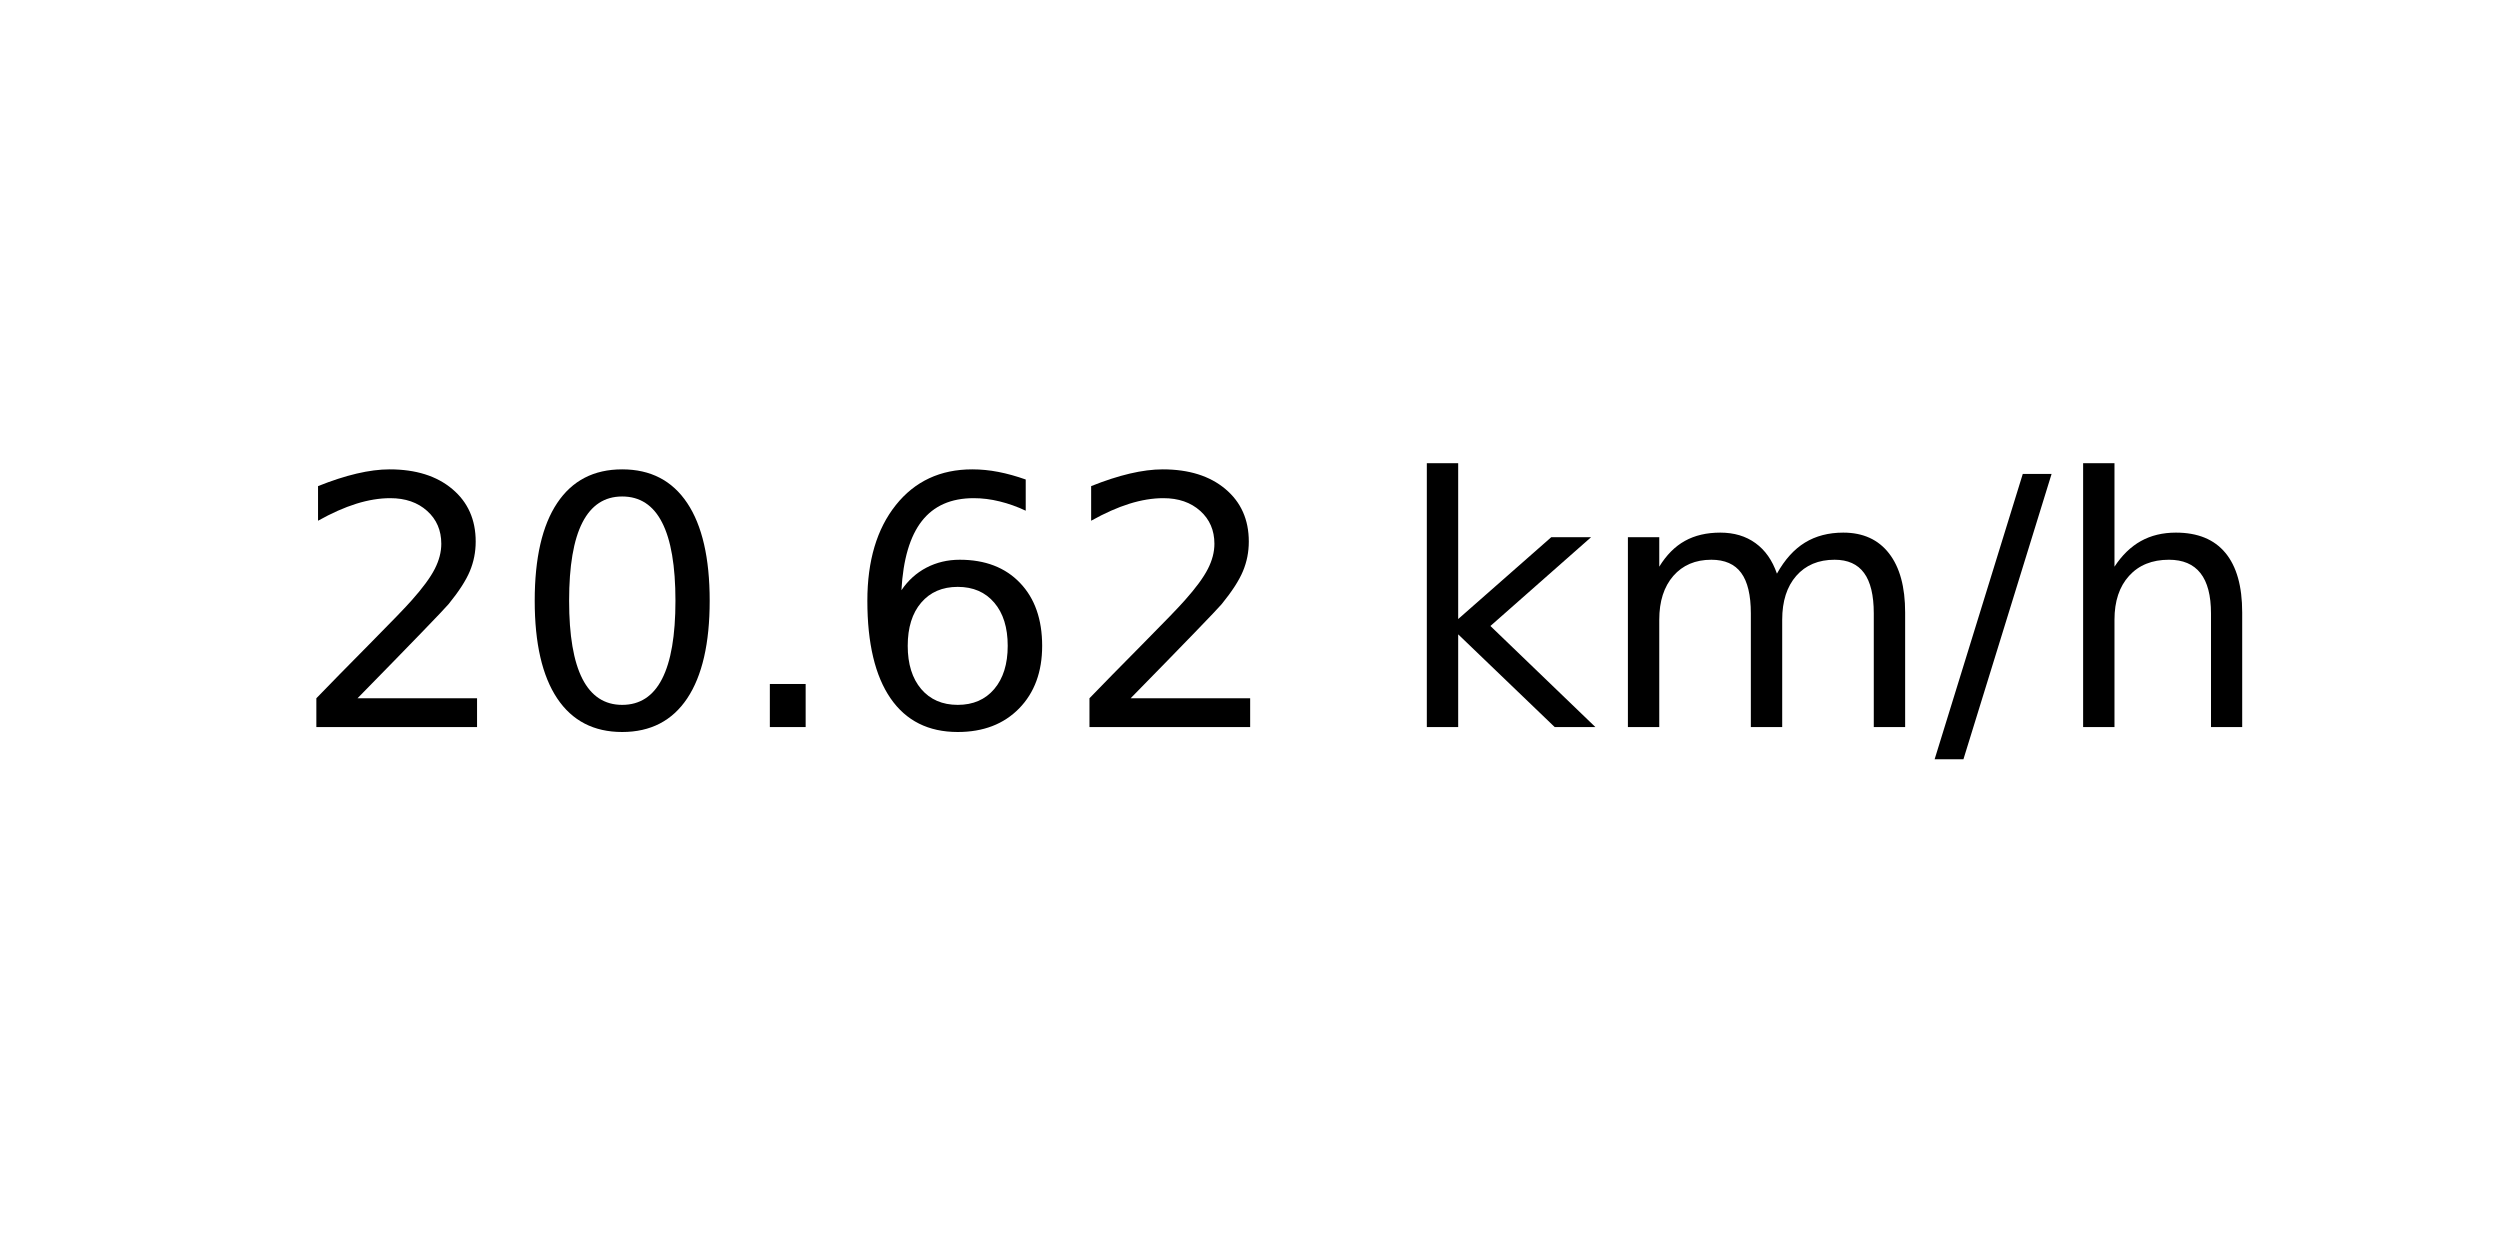
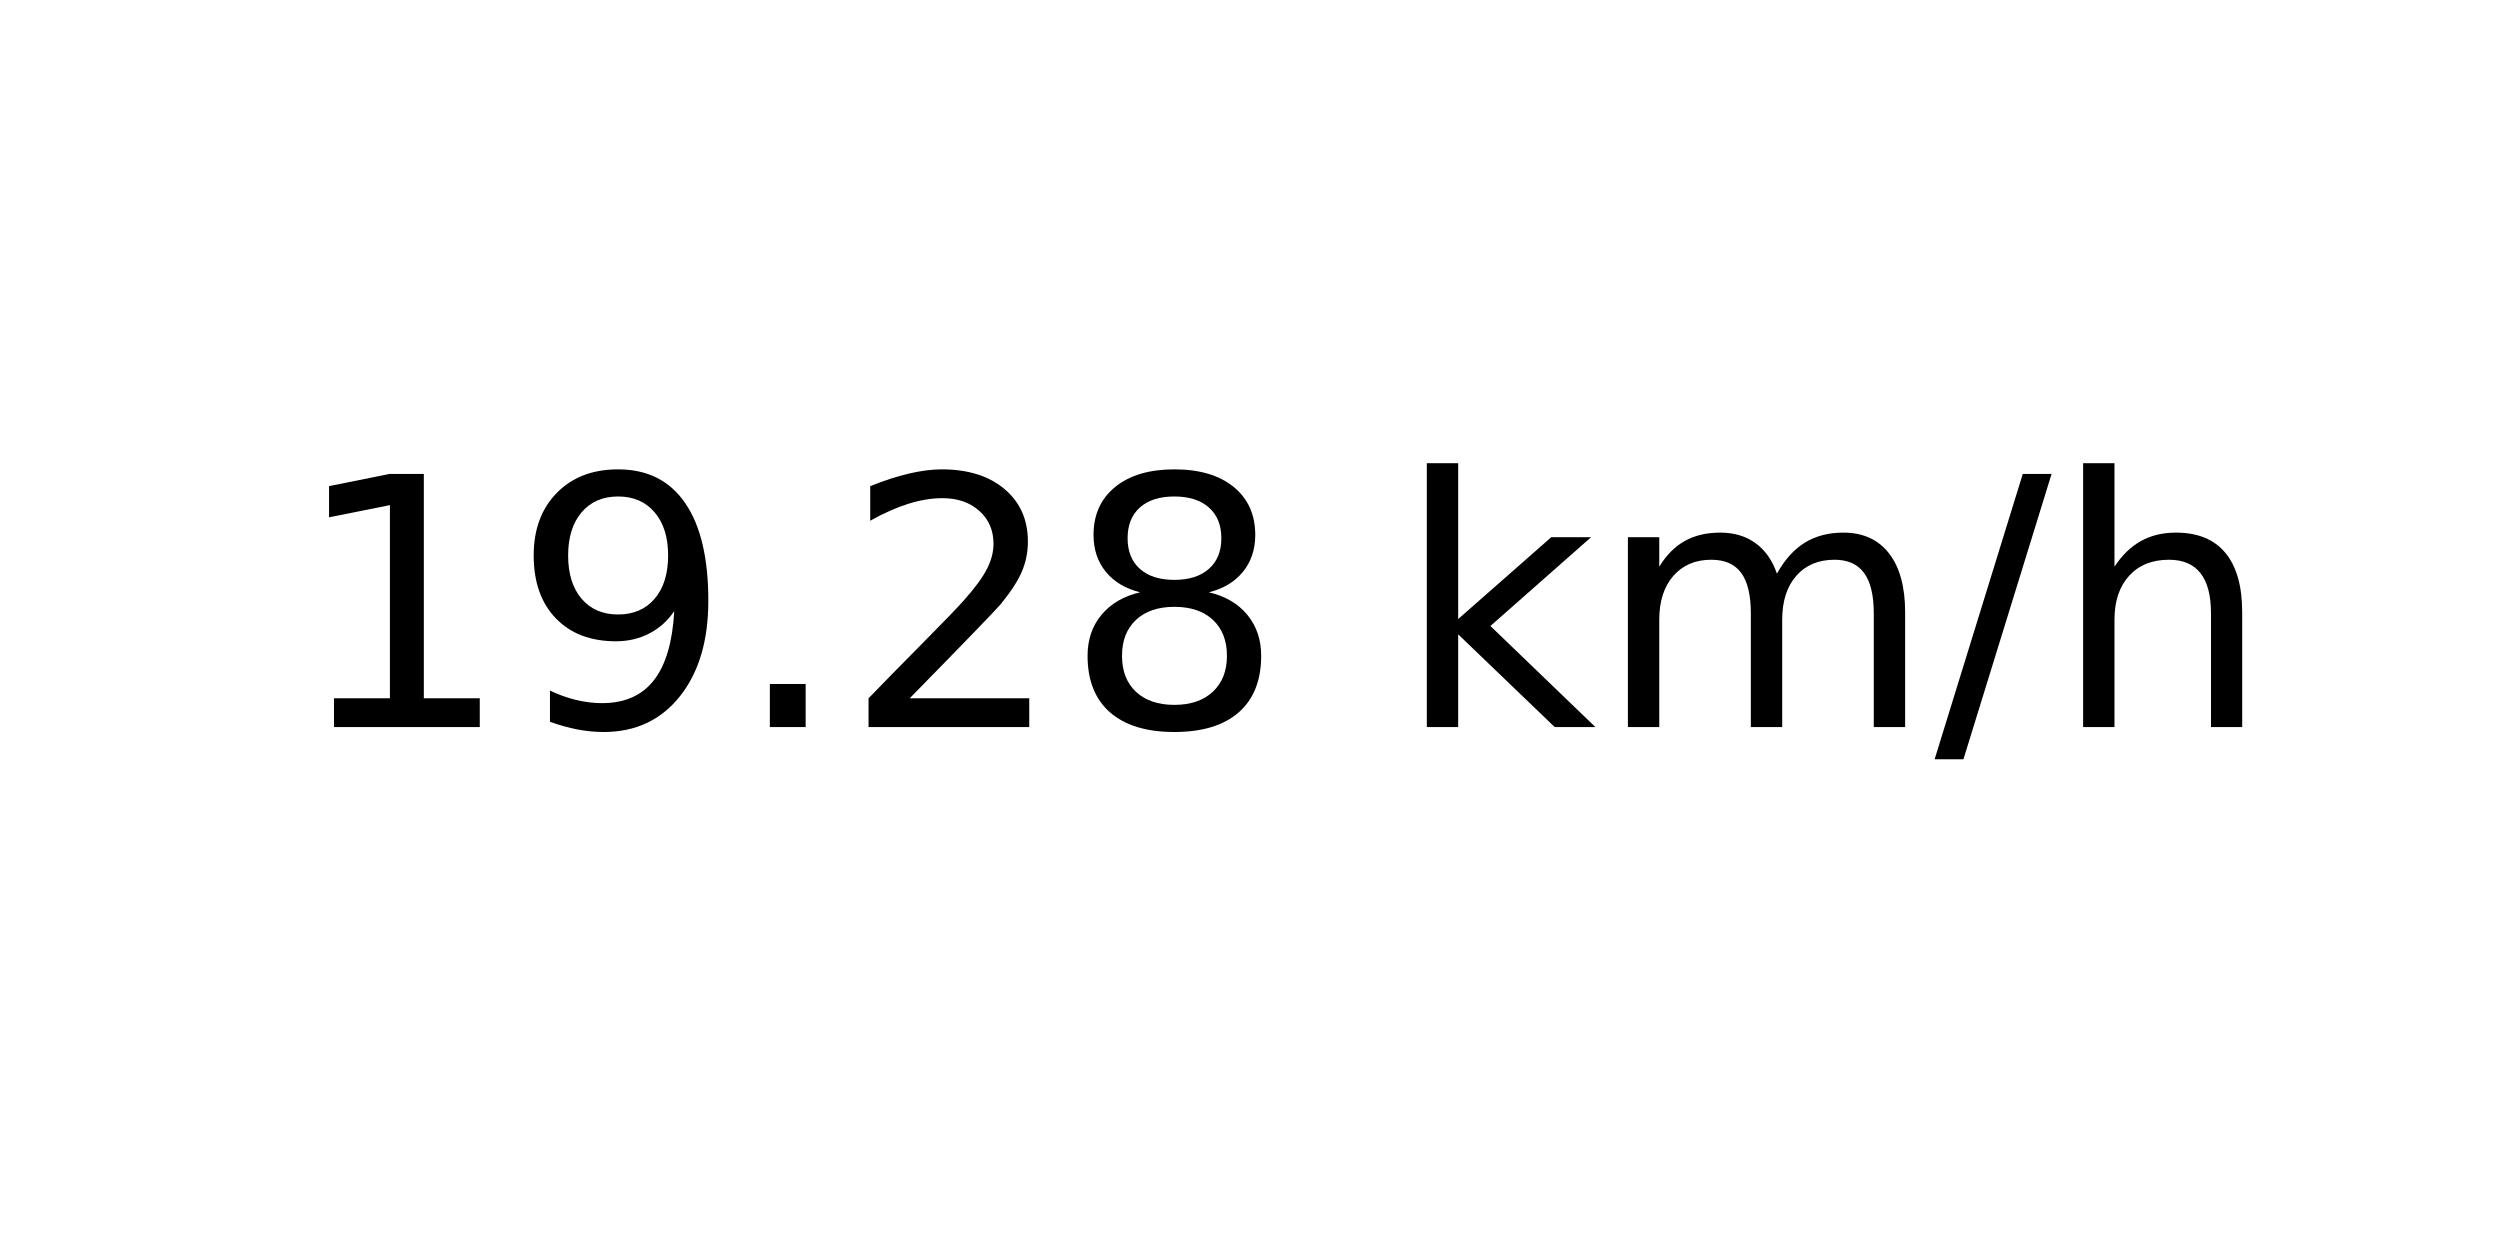
<svg xmlns="http://www.w3.org/2000/svg" xmlns:xlink="http://www.w3.org/1999/xlink" width="72pt" height="36pt" viewBox="0 0 72 36" version="1.1">
  <defs>
    <style type="text/css">*{stroke-linejoin: round; stroke-linecap: butt}</style>
  </defs>
  <g id="figure_1">
    <g id="axes_1">
      <g id="text_1">
        <g transform="translate(8.378125 20.93937) scale(0.1 -0.1)">
          <defs>
+             <path id="DejaVuSans-31" d="M 794 531  L 1825 531  L 1825 4091  L 703 3866  L 703 4441  L 1819 4666  L 2450 4666  L 2450 531  L 3481 531  L 3481 0  L 794 0  L 794 531  z " transform="scale(0.015625)" />
+             <path id="DejaVuSans-39" d="M 703 97  L 703 672  Q 941 559 1184 500  Q 1428 441 1663 441  Q 2288 441 2617 861  Q 2947 1281 2994 2138  Q 2813 1869 2534 1725  Q 2256 1581 1919 1581  Q 1219 1581 811 2004  Q 403 2428 403 3163  Q 403 3881 828 4315  Q 1253 4750 1959 4750  Q 2769 4750 3195 4129  Q 3622 3509 3622 2328  Q 3622 1225 3098 567  Q 2575 -91 1691 -91  Q 1453 -91 1209 -44  Q 966 3 703 97  z M 1959 2075  Q 2384 2075 2632 2365  Q 2881 2656 2881 3163  Q 2881 3666 2632 3958  Q 2384 4250 1959 4250  Q 1534 4250 1286 3958  Q 1038 3666 1038 3163  Q 1038 2656 1286 2365  Q 1534 2075 1959 2075  z " transform="scale(0.015625)" />
+             <path id="DejaVuSans-2e" d="M 684 794  L 1344 794  L 1344 0  L 684 0  L 684 794  z " transform="scale(0.015625)" />
            <path id="DejaVuSans-32" d="M 1228 531  L 3431 531  L 3431 0  L 469 0  L 469 531  Q 828 903 1448 1529  Q 2069 2156 2228 2338  Q 2531 2678 2651 2914  Q 2772 3150 2772 3378  Q 2772 3750 2511 3984  Q 2250 4219 1831 4219  Q 1534 4219 1204 4116  Q 875 4013 500 3803  L 500 4441  Q 881 4594 1212 4672  Q 1544 4750 1819 4750  Q 2544 4750 2975 4387  Q 3406 4025 3406 3419  Q 3406 3131 3298 2873  Q 3191 2616 2906 2266  Q 2828 2175 2409 1742  Q 1991 1309 1228 531  z " transform="scale(0.015625)" />
-             <path id="DejaVuSans-30" d="M 2034 4250  Q 1547 4250 1301 3770  Q 1056 3291 1056 2328  Q 1056 1369 1301 889  Q 1547 409 2034 409  Q 2525 409 2770 889  Q 3016 1369 3016 2328  Q 3016 3291 2770 3770  Q 2525 4250 2034 4250  z M 2034 4750  Q 2819 4750 3233 4129  Q 3647 3509 3647 2328  Q 3647 1150 3233 529  Q 2819 -91 2034 -91  Q 1250 -91 836 529  Q 422 1150 422 2328  Q 422 3509 836 4129  Q 1250 4750 2034 4750  z " transform="scale(0.015625)" />
-             <path id="DejaVuSans-2e" d="M 684 794  L 1344 794  L 1344 0  L 684 0  L 684 794  z " transform="scale(0.015625)" />
-             <path id="DejaVuSans-36" d="M 2113 2584  Q 1688 2584 1439 2293  Q 1191 2003 1191 1497  Q 1191 994 1439 701  Q 1688 409 2113 409  Q 2538 409 2786 701  Q 3034 994 3034 1497  Q 3034 2003 2786 2293  Q 2538 2584 2113 2584  z M 3366 4563  L 3366 3988  Q 3128 4100 2886 4159  Q 2644 4219 2406 4219  Q 1781 4219 1451 3797  Q 1122 3375 1075 2522  Q 1259 2794 1537 2939  Q 1816 3084 2150 3084  Q 2853 3084 3261 2657  Q 3669 2231 3669 1497  Q 3669 778 3244 343  Q 2819 -91 2113 -91  Q 1303 -91 875 529  Q 447 1150 447 2328  Q 447 3434 972 4092  Q 1497 4750 2381 4750  Q 2619 4750 2861 4703  Q 3103 4656 3366 4563  z " transform="scale(0.015625)" />
+             <path id="DejaVuSans-38" d="M 2034 2216  Q 1584 2216 1326 1975  Q 1069 1734 1069 1313  Q 1069 891 1326 650  Q 1584 409 2034 409  Q 2484 409 2743 651  Q 3003 894 3003 1313  Q 3003 1734 2745 1975  Q 2488 2216 2034 2216  z M 1403 2484  Q 997 2584 770 2862  Q 544 3141 544 3541  Q 544 4100 942 4425  Q 1341 4750 2034 4750  Q 2731 4750 3128 4425  Q 3525 4100 3525 3541  Q 3525 3141 3298 2862  Q 3072 2584 2669 2484  Q 3125 2378 3379 2068  Q 3634 1759 3634 1313  Q 3634 634 3220 271  Q 2806 -91 2034 -91  Q 1263 -91 848 271  Q 434 634 434 1313  Q 434 1759 690 2068  Q 947 2378 1403 2484  z M 1172 3481  Q 1172 3119 1398 2916  Q 1625 2713 2034 2713  Q 2441 2713 2670 2916  Q 2900 3119 2900 3481  Q 2900 3844 2670 4047  Q 2441 4250 2034 4250  Q 1625 4250 1398 4047  Q 1172 3844 1172 3481  z " transform="scale(0.015625)" />
            <path id="DejaVuSans-20" transform="scale(0.015625)" />
            <path id="DejaVuSans-6b" d="M 581 4863  L 1159 4863  L 1159 1991  L 2875 3500  L 3609 3500  L 1753 1863  L 3688 0  L 2938 0  L 1159 1709  L 1159 0  L 581 0  L 581 4863  z " transform="scale(0.015625)" />
            <path id="DejaVuSans-6d" d="M 3328 2828  Q 3544 3216 3844 3400  Q 4144 3584 4550 3584  Q 5097 3584 5394 3201  Q 5691 2819 5691 2113  L 5691 0  L 5113 0  L 5113 2094  Q 5113 2597 4934 2840  Q 4756 3084 4391 3084  Q 3944 3084 3684 2787  Q 3425 2491 3425 1978  L 3425 0  L 2847 0  L 2847 2094  Q 2847 2600 2669 2842  Q 2491 3084 2119 3084  Q 1678 3084 1418 2786  Q 1159 2488 1159 1978  L 1159 0  L 581 0  L 581 3500  L 1159 3500  L 1159 2956  Q 1356 3278 1631 3431  Q 1906 3584 2284 3584  Q 2666 3584 2933 3390  Q 3200 3197 3328 2828  z " transform="scale(0.015625)" />
            <path id="DejaVuSans-2f" d="M 1625 4666  L 2156 4666  L 531 -594  L 0 -594  L 1625 4666  z " transform="scale(0.015625)" />
            <path id="DejaVuSans-68" d="M 3513 2113  L 3513 0  L 2938 0  L 2938 2094  Q 2938 2591 2744 2837  Q 2550 3084 2163 3084  Q 1697 3084 1428 2787  Q 1159 2491 1159 1978  L 1159 0  L 581 0  L 581 4863  L 1159 4863  L 1159 2956  Q 1366 3272 1645 3428  Q 1925 3584 2291 3584  Q 2894 3584 3203 3211  Q 3513 2838 3513 2113  z " transform="scale(0.015625)" />
          </defs>
-           <use xlink:href="#DejaVuSans-32" />
-           <use xlink:href="#DejaVuSans-30" x="63.623" />
+           <use xlink:href="#DejaVuSans-31" />
+           <use xlink:href="#DejaVuSans-39" x="63.623" />
          <use xlink:href="#DejaVuSans-2e" x="127.246" />
-           <use xlink:href="#DejaVuSans-36" x="159.033" />
-           <use xlink:href="#DejaVuSans-32" x="222.656" />
+           <use xlink:href="#DejaVuSans-32" x="159.033" />
+           <use xlink:href="#DejaVuSans-38" x="222.656" />
          <use xlink:href="#DejaVuSans-20" x="286.279" />
          <use xlink:href="#DejaVuSans-6b" x="318.066" />
          <use xlink:href="#DejaVuSans-6d" x="375.977" />
          <use xlink:href="#DejaVuSans-2f" x="473.389" />
          <use xlink:href="#DejaVuSans-68" x="507.08" />
        </g>
      </g>
    </g>
  </g>
</svg>
